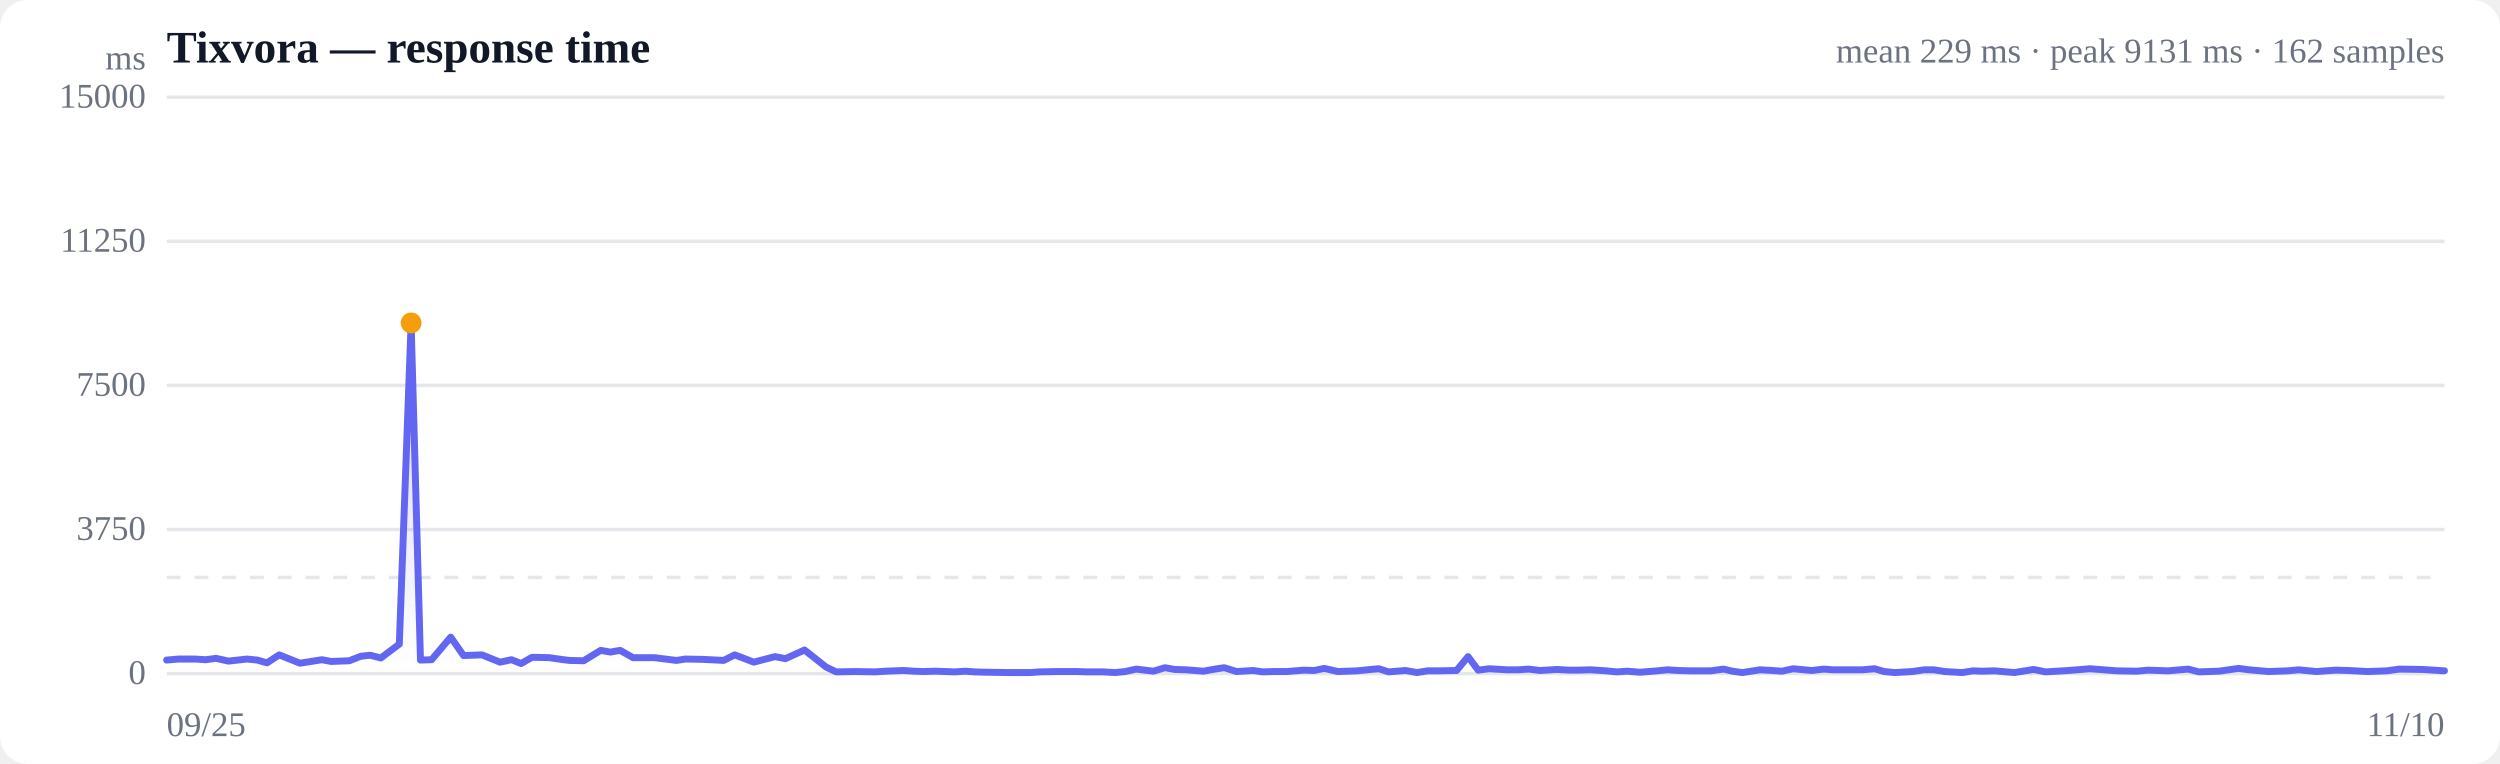
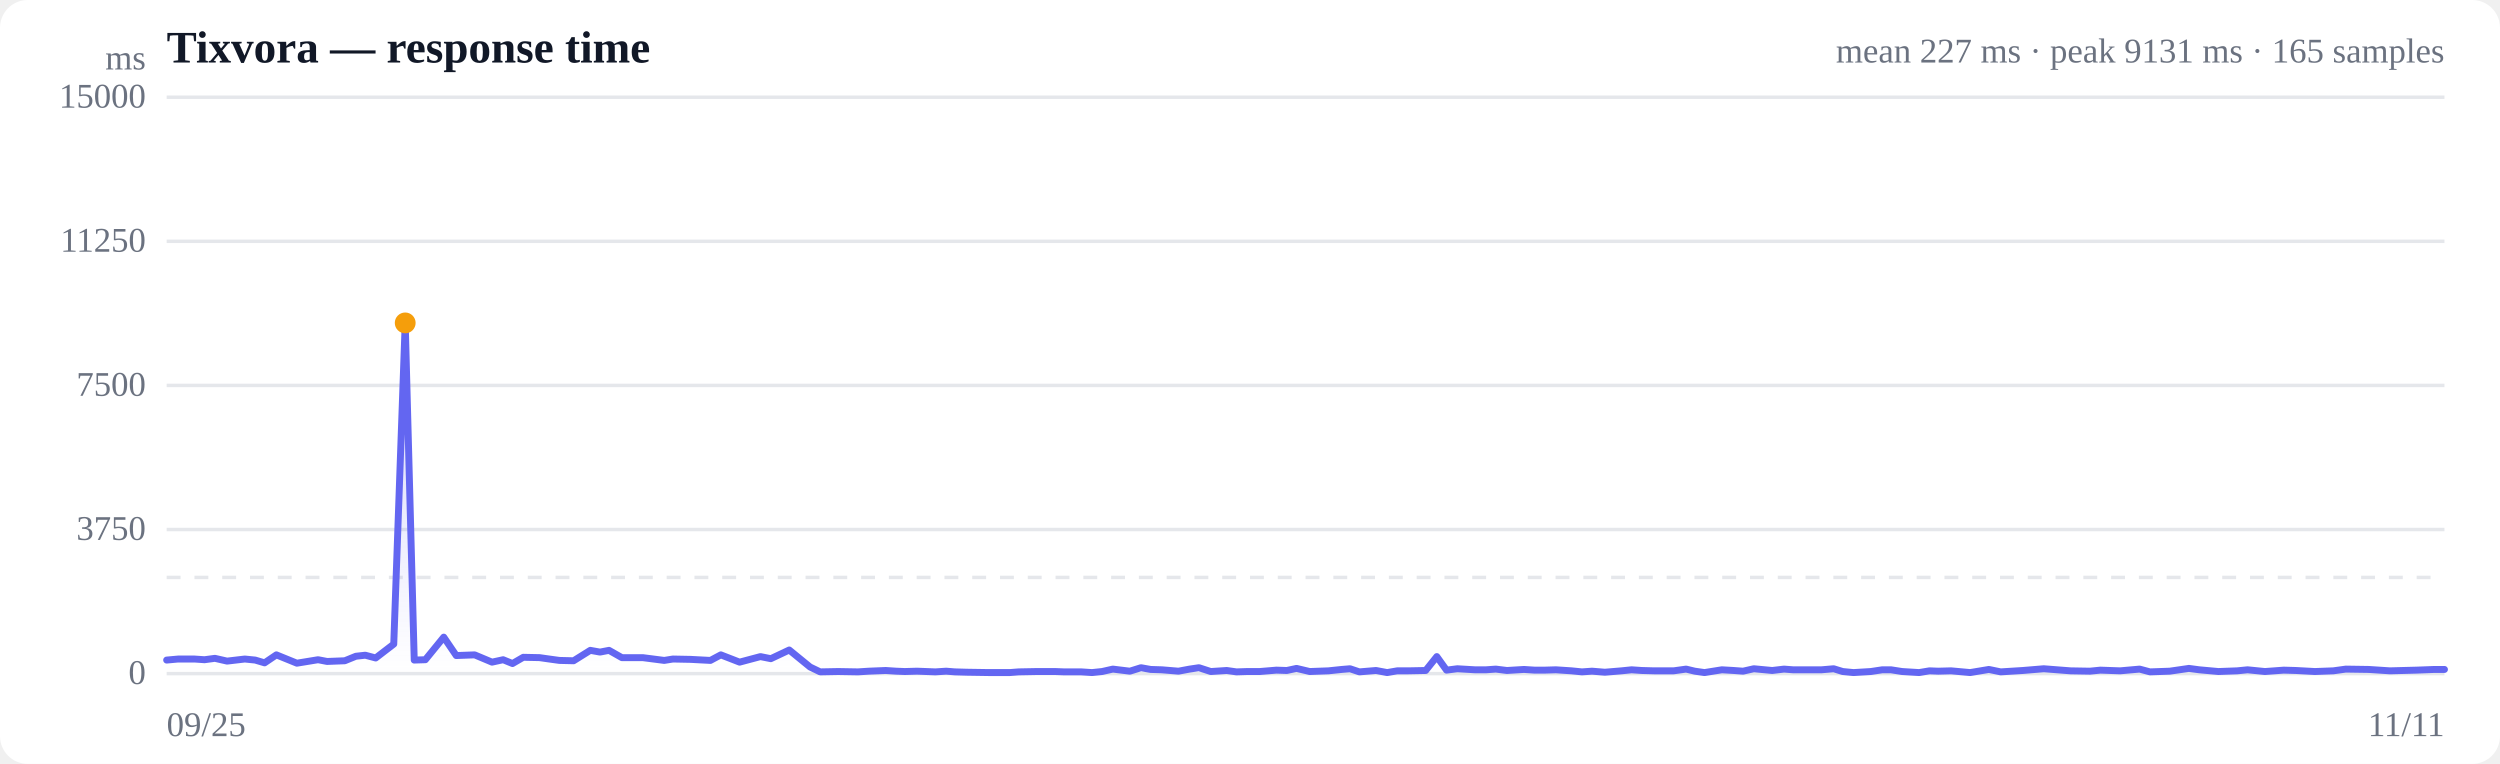
<svg xmlns="http://www.w3.org/2000/svg" viewBox="0 0 720 220" width="720" height="220" role="img" aria-label="Response time over time">
  <style>
  :root { color-scheme: light dark; }
  .bg { fill: #ffffff; }
  .grid { stroke: #e5e7eb; stroke-width: 1; }
  .axis { fill: #6b7280; font-size: 10px; }
  .title { fill: #111827; font-size: 13px; font-weight: 600; }
  .sub { fill: #6b7280; font-size: 10px; }
  .line { stroke: #6366f1; stroke-width: 2; fill: none; stroke-linejoin: round; stroke-linecap: round; }
  .area { fill: url(#fade); }
  .dot-degraded { fill: #f59e0b; }
  .dot-down { fill: #ef4444; }
  .empty { fill: #9ca3af; font-size: 12px; }
  @media (prefers-color-scheme: dark) {
    .bg { fill: #0b0f19; }
    .grid { stroke: #1f2937; }
    .axis, .sub { fill: #9ca3af; }
    .title { fill: #f3f4f6; }
    .line { stroke: #818cf8; }
  }
</style>
  <defs>
    <linearGradient id="fade" x1="0" y1="0" x2="0" y2="1">
      <stop offset="0%" stop-color="#6366f1" stop-opacity="0.28" />
      <stop offset="100%" stop-color="#6366f1" stop-opacity="0" />
    </linearGradient>
  </defs>
  <rect class="bg" width="720" height="220" rx="8" />
  <text class="title" x="48" y="18">Tixvora — response time</text>
-   <text class="sub" x="704" y="18" text-anchor="end">mean 229 ms · peak 9131 ms · 162 samples</text>
+   <text class="sub" x="704" y="18" text-anchor="end">mean 227 ms · peak 9131 ms · 165 samples</text>
  <line class="grid" x1="48" y1="194.0" x2="704" y2="194.0" />
  <text class="axis" x="42" y="197" text-anchor="end">0</text>
  <line class="grid" x1="48" y1="152.5" x2="704" y2="152.5" />
  <text class="axis" x="42" y="155.5" text-anchor="end">3750</text>
  <line class="grid" x1="48" y1="111.0" x2="704" y2="111.0" />
  <text class="axis" x="42" y="114" text-anchor="end">7500</text>
  <line class="grid" x1="48" y1="69.5" x2="704" y2="69.5" />
  <text class="axis" x="42" y="72.5" text-anchor="end">11250</text>
  <line class="grid" x1="48" y1="28.0" x2="704" y2="28.0" />
  <text class="axis" x="42" y="31" text-anchor="end">15000</text>
  <line class="grid" stroke-dasharray="4 4" x1="48" y1="166.3" x2="704" y2="166.3" />
-   <path class="area" d="M48.0,190.1 L48.0,190.1 L51.4,189.8 L56.2,189.8 L59.2,190.0 L62.2,189.6 L65.8,190.4 L71.1,189.8 L74.1,190.1 L76.9,190.9 L80.4,188.6 L86.4,191.0 L92.7,190.0 L95.4,190.5 L100.6,190.3 L103.9,189.0 L106.6,188.7 L109.7,189.5 L115.0,185.5 L118.4,93.0 L121.1,190.1 L124.3,190.0 L129.8,183.5 L133.5,188.8 L138.8,188.6 L144.0,190.7 L147.3,190.0 L150.1,191.1 L153.2,189.3 L158.1,189.4 L160.9,189.8 L163.9,190.2 L168.1,190.3 L173.0,187.3 L175.8,187.8 L178.6,187.3 L182.3,189.4 L188.4,189.4 L194.8,190.2 L197.4,189.8 L202.6,189.9 L208.4,190.2 L211.6,188.6 L217.1,190.7 L223.2,189.1 L226.2,189.7 L231.7,187.2 L237.9,192.1 L240.8,193.5 L246.1,193.4 L252.0,193.5 L255.1,193.3 L260.2,193.1 L263.2,193.3 L265.8,193.4 L269.4,193.3 L274.9,193.5 L278.0,193.3 L280.6,193.5 L284.1,193.6 L290.6,193.7 L296.7,193.7 L299.4,193.5 L304.7,193.4 L310.1,193.4 L312.8,193.5 L317.8,193.5 L321.1,193.7 L324.1,193.4 L327.2,192.7 L332.2,193.3 L335.5,192.3 L338.3,192.8 L341.6,192.9 L346.6,193.3 L349.9,192.7 L352.6,192.3 L356.1,193.4 L360.9,193.1 L363.7,193.5 L366.9,193.4 L370.6,193.4 L375.5,193.0 L378.5,193.1 L381.4,192.5 L385.3,193.4 L390.9,193.2 L394.8,192.8 L397.1,192.6 L399.9,193.5 L404.8,193.1 L408.1,193.7 L411.1,193.2 L414.4,193.2 L419.5,193.1 L422.8,189.1 L425.7,193.0 L428.9,192.6 L434.0,192.9 L437.3,192.9 L440.2,192.7 L443.5,193.1 L448.5,192.8 L451.7,193.0 L454.6,193.0 L458.0,192.9 L462.6,193.2 L465.6,193.5 L468.6,193.3 L472.3,193.6 L477.3,193.2 L480.3,192.9 L483.2,193.1 L486.9,193.2 L492.7,193.2 L496.4,192.7 L498.9,193.3 L501.8,193.7 L506.9,192.9 L510.4,193.1 L513.2,193.3 L516.4,192.6 L521.8,193.1 L525.3,192.7 L527.9,192.9 L531.1,192.9 L536.4,192.9 L539.9,192.6 L542.6,193.4 L545.7,193.7 L550.8,193.4 L554.2,192.9 L556.9,192.9 L560.1,193.4 L565.1,193.7 L568.2,193.2 L570.8,193.3 L574.5,193.2 L580.1,193.7 L585.7,192.8 L589.1,193.5 L595.8,193.1 L601.9,192.6 L609.7,193.2 L615.5,193.3 L618.5,193.0 L624.4,193.2 L630.2,192.7 L633.3,193.5 L639.1,193.3 L644.7,192.5 L647.7,192.9 L653.4,193.4 L658.9,193.2 L662.0,192.9 L667.1,193.4 L672.7,193.0 L676.3,193.1 L681.9,193.4 L687.4,193.2 L691.0,192.7 L697.7,192.8 L704.0,193.2 L704.0,194.0 L48.0,194.0 Z" />
-   <path class="line" d="M48.0,190.1 L51.4,189.8 L56.2,189.8 L59.2,190.0 L62.2,189.6 L65.8,190.4 L71.1,189.8 L74.1,190.1 L76.9,190.9 L80.4,188.6 L86.4,191.0 L92.7,190.0 L95.4,190.5 L100.6,190.3 L103.9,189.0 L106.6,188.7 L109.7,189.5 L115.0,185.5 L118.4,93.0 L121.1,190.1 L124.3,190.0 L129.8,183.5 L133.5,188.8 L138.8,188.6 L144.0,190.7 L147.3,190.0 L150.1,191.1 L153.2,189.3 L158.1,189.4 L160.9,189.8 L163.9,190.2 L168.1,190.3 L173.0,187.3 L175.8,187.8 L178.6,187.3 L182.3,189.4 L188.4,189.4 L194.8,190.2 L197.4,189.8 L202.6,189.9 L208.4,190.2 L211.6,188.6 L217.1,190.7 L223.2,189.1 L226.2,189.7 L231.7,187.2 L237.9,192.1 L240.8,193.5 L246.1,193.4 L252.0,193.5 L255.1,193.3 L260.2,193.1 L263.2,193.3 L265.8,193.4 L269.4,193.3 L274.9,193.5 L278.0,193.3 L280.6,193.5 L284.1,193.6 L290.6,193.7 L296.7,193.7 L299.4,193.5 L304.7,193.4 L310.1,193.4 L312.8,193.5 L317.8,193.5 L321.1,193.7 L324.1,193.4 L327.2,192.7 L332.2,193.3 L335.5,192.3 L338.3,192.8 L341.6,192.9 L346.6,193.3 L349.9,192.7 L352.6,192.3 L356.1,193.4 L360.9,193.1 L363.7,193.5 L366.9,193.4 L370.6,193.4 L375.5,193.0 L378.5,193.1 L381.4,192.5 L385.3,193.4 L390.9,193.2 L394.8,192.8 L397.1,192.6 L399.9,193.5 L404.8,193.1 L408.1,193.7 L411.1,193.2 L414.4,193.2 L419.5,193.1 L422.8,189.1 L425.7,193.0 L428.9,192.6 L434.0,192.9 L437.3,192.9 L440.2,192.7 L443.5,193.1 L448.5,192.8 L451.7,193.0 L454.6,193.0 L458.0,192.9 L462.6,193.2 L465.6,193.5 L468.6,193.3 L472.3,193.6 L477.3,193.2 L480.3,192.9 L483.2,193.1 L486.9,193.2 L492.7,193.2 L496.4,192.7 L498.9,193.3 L501.8,193.7 L506.9,192.9 L510.4,193.1 L513.2,193.3 L516.4,192.6 L521.8,193.1 L525.3,192.7 L527.9,192.9 L531.1,192.9 L536.4,192.9 L539.9,192.6 L542.6,193.4 L545.7,193.7 L550.8,193.4 L554.2,192.9 L556.9,192.9 L560.1,193.4 L565.1,193.7 L568.2,193.2 L570.8,193.3 L574.5,193.2 L580.1,193.7 L585.7,192.8 L589.1,193.5 L595.8,193.1 L601.9,192.6 L609.7,193.2 L615.5,193.3 L618.5,193.0 L624.4,193.2 L630.2,192.7 L633.3,193.5 L639.1,193.3 L644.7,192.5 L647.7,192.9 L653.4,193.4 L658.9,193.2 L662.0,192.9 L667.1,193.4 L672.7,193.0 L676.3,193.1 L681.9,193.4 L687.4,193.2 L691.0,192.7 L697.7,192.8 L704.0,193.2" />
-   <circle class="dot-degraded" cx="118.4" cy="93.0" r="3" />
+   <path class="area" d="M48.0,190.1 L48.0,190.1 L51.3,189.8 L56.0,189.8 L58.9,190.0 L61.9,189.6 L65.4,190.4 L70.5,189.8 L73.5,190.1 L76.2,190.9 L79.6,188.6 L85.5,191.0 L91.6,190.0 L94.2,190.5 L99.3,190.3 L102.5,189.0 L105.2,188.7 L108.2,189.5 L113.4,185.5 L116.7,93.0 L119.3,190.1 L122.5,190.0 L127.8,183.5 L131.4,188.8 L136.7,188.6 L141.7,190.7 L144.9,190.0 L147.6,191.1 L150.7,189.3 L155.4,189.4 L158.2,189.8 L161.1,190.2 L165.2,190.3 L170.0,187.3 L172.8,187.8 L175.4,187.3 L179.1,189.4 L185.1,189.4 L191.3,190.2 L193.8,189.8 L198.9,189.9 L204.6,190.2 L207.6,188.6 L213.0,190.7 L219.0,189.1 L222.0,189.7 L227.3,187.2 L233.3,192.1 L236.2,193.5 L241.4,193.4 L247.1,193.5 L250.2,193.3 L255.1,193.1 L258.1,193.3 L260.6,193.4 L264.1,193.3 L269.4,193.5 L272.5,193.3 L275.0,193.5 L278.5,193.6 L284.8,193.7 L290.8,193.7 L293.4,193.5 L298.6,193.4 L303.9,193.4 L306.5,193.5 L311.4,193.5 L314.5,193.7 L317.4,193.4 L320.5,192.7 L325.4,193.3 L328.6,192.3 L331.4,192.8 L334.6,192.9 L339.4,193.3 L342.6,192.7 L345.3,192.3 L348.7,193.4 L353.3,193.1 L356.1,193.5 L359.2,193.4 L362.8,193.4 L367.6,193.0 L370.6,193.1 L373.4,192.5 L377.2,193.4 L382.6,193.2 L386.4,192.8 L388.8,192.6 L391.5,193.5 L396.3,193.1 L399.5,193.7 L402.4,193.2 L405.6,193.2 L410.6,193.1 L413.8,189.1 L416.6,193.0 L419.7,192.6 L424.8,192.9 L428.0,192.9 L430.8,192.7 L434.0,193.1 L438.9,192.8 L442.0,193.0 L444.8,193.0 L448.1,192.9 L452.6,193.2 L455.6,193.5 L458.5,193.3 L462.2,193.6 L467.0,193.2 L469.9,192.9 L472.8,193.1 L476.4,193.2 L482.0,193.2 L485.6,192.7 L488.1,193.3 L490.9,193.7 L495.9,192.9 L499.3,193.1 L502.0,193.3 L505.1,192.6 L510.4,193.1 L513.8,192.7 L516.4,192.9 L519.6,192.9 L524.6,192.9 L528.1,192.6 L530.7,193.4 L533.8,193.7 L538.8,193.4 L542.1,192.9 L544.6,192.9 L547.8,193.4 L552.7,193.7 L555.7,193.2 L558.2,193.3 L561.9,193.2 L567.4,193.7 L572.8,192.8 L576.2,193.5 L582.6,193.1 L588.6,192.6 L596.3,193.2 L601.9,193.3 L604.9,193.0 L610.6,193.2 L616.2,192.7 L619.2,193.5 L624.9,193.3 L630.4,192.5 L633.4,192.9 L638.9,193.4 L644.3,193.2 L647.3,192.9 L652.3,193.4 L657.7,193.0 L661.2,193.1 L666.7,193.4 L672.0,193.2 L675.6,192.7 L682.2,192.8 L688.3,193.2 L695.9,193.0 L701.1,192.8 L704.0,192.8 L704.0,194.0 L48.0,194.0 Z" />
+   <path class="line" d="M48.0,190.1 L51.3,189.8 L56.0,189.8 L58.9,190.0 L61.9,189.6 L65.4,190.4 L70.5,189.8 L73.5,190.1 L76.2,190.9 L79.6,188.6 L85.5,191.0 L91.6,190.0 L94.2,190.5 L99.3,190.3 L102.5,189.0 L105.2,188.7 L108.2,189.5 L113.4,185.5 L116.7,93.0 L119.3,190.1 L122.5,190.0 L127.8,183.5 L131.4,188.8 L136.7,188.6 L141.7,190.7 L144.9,190.0 L147.6,191.1 L150.7,189.3 L155.4,189.4 L158.2,189.8 L161.1,190.2 L165.2,190.3 L170.0,187.3 L172.8,187.8 L175.4,187.3 L179.1,189.4 L185.1,189.4 L191.3,190.2 L193.8,189.8 L198.9,189.9 L204.6,190.2 L207.6,188.6 L213.0,190.7 L219.0,189.1 L222.0,189.7 L227.3,187.2 L233.3,192.1 L236.2,193.5 L241.4,193.4 L247.1,193.5 L250.2,193.3 L255.1,193.1 L258.1,193.3 L260.6,193.4 L264.1,193.3 L269.4,193.5 L272.5,193.3 L275.0,193.5 L278.5,193.6 L284.8,193.7 L290.8,193.7 L293.4,193.5 L298.6,193.4 L303.9,193.4 L306.5,193.5 L311.4,193.5 L314.5,193.7 L317.4,193.4 L320.5,192.7 L325.4,193.3 L328.6,192.3 L331.4,192.8 L334.6,192.9 L339.4,193.3 L342.6,192.7 L345.3,192.3 L348.7,193.4 L353.3,193.1 L356.1,193.5 L359.2,193.4 L362.8,193.4 L367.6,193.0 L370.6,193.1 L373.4,192.5 L377.2,193.4 L382.6,193.2 L386.4,192.8 L388.8,192.6 L391.5,193.5 L396.3,193.1 L399.5,193.7 L402.4,193.2 L405.6,193.2 L410.6,193.1 L413.8,189.1 L416.6,193.0 L419.7,192.6 L424.8,192.9 L428.0,192.9 L430.8,192.7 L434.0,193.1 L438.9,192.8 L442.0,193.0 L444.8,193.0 L448.1,192.9 L452.6,193.2 L455.6,193.5 L458.5,193.3 L462.2,193.6 L467.0,193.2 L469.9,192.9 L472.8,193.1 L476.4,193.2 L482.0,193.2 L485.6,192.7 L488.1,193.3 L490.9,193.7 L495.9,192.9 L499.3,193.1 L502.0,193.3 L505.1,192.6 L510.4,193.1 L513.8,192.7 L516.4,192.9 L519.6,192.9 L524.6,192.9 L528.1,192.6 L530.7,193.4 L533.8,193.7 L538.8,193.4 L542.1,192.9 L544.6,192.9 L547.8,193.4 L552.7,193.7 L555.7,193.2 L558.2,193.3 L561.9,193.2 L567.4,193.7 L572.8,192.8 L576.2,193.5 L582.6,193.1 L588.6,192.6 L596.3,193.2 L601.9,193.3 L604.9,193.0 L610.6,193.2 L616.2,192.7 L619.2,193.5 L624.9,193.3 L630.4,192.5 L633.4,192.9 L638.9,193.4 L644.3,193.2 L647.3,192.9 L652.3,193.4 L657.7,193.0 L661.2,193.1 L666.7,193.4 L672.0,193.2 L675.6,192.7 L682.2,192.8 L688.3,193.2 L695.9,193.0 L701.1,192.8 L704.0,192.8" />
+   <circle class="dot-degraded" cx="116.7" cy="93.0" r="3" />
  <text class="axis" x="48" y="212">09/25</text>
-   <text class="axis" x="704" y="212" text-anchor="end">11/10</text>
+   <text class="axis" x="704" y="212" text-anchor="end">11/11</text>
  <text class="axis" x="42" y="20" text-anchor="end">ms</text>
</svg>
